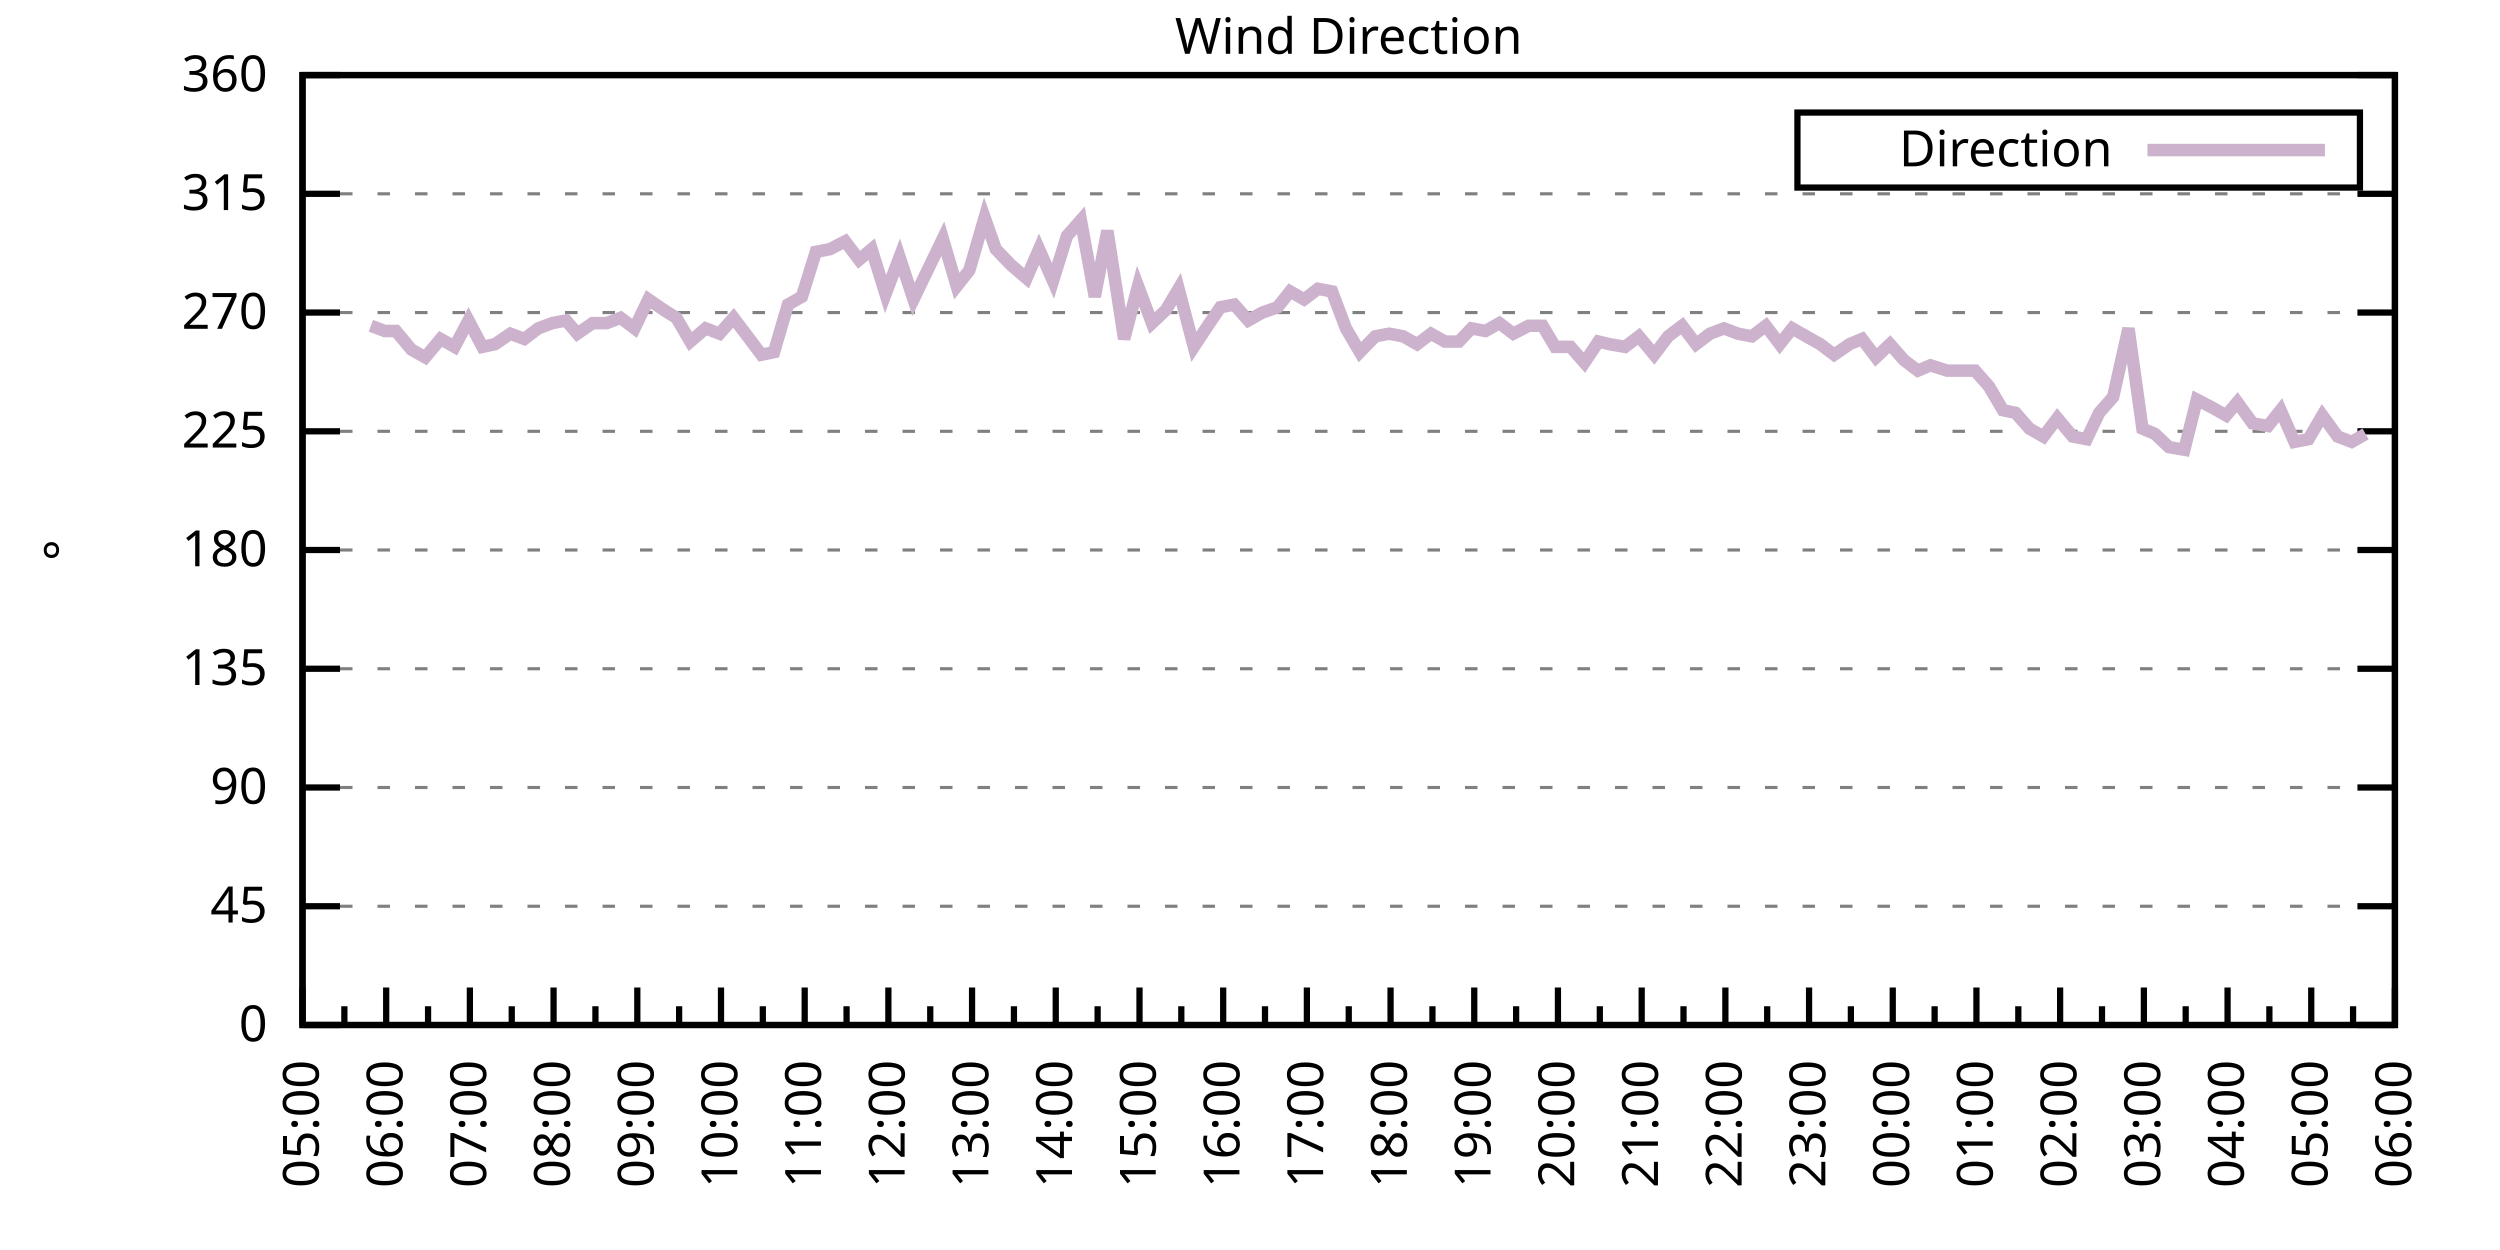
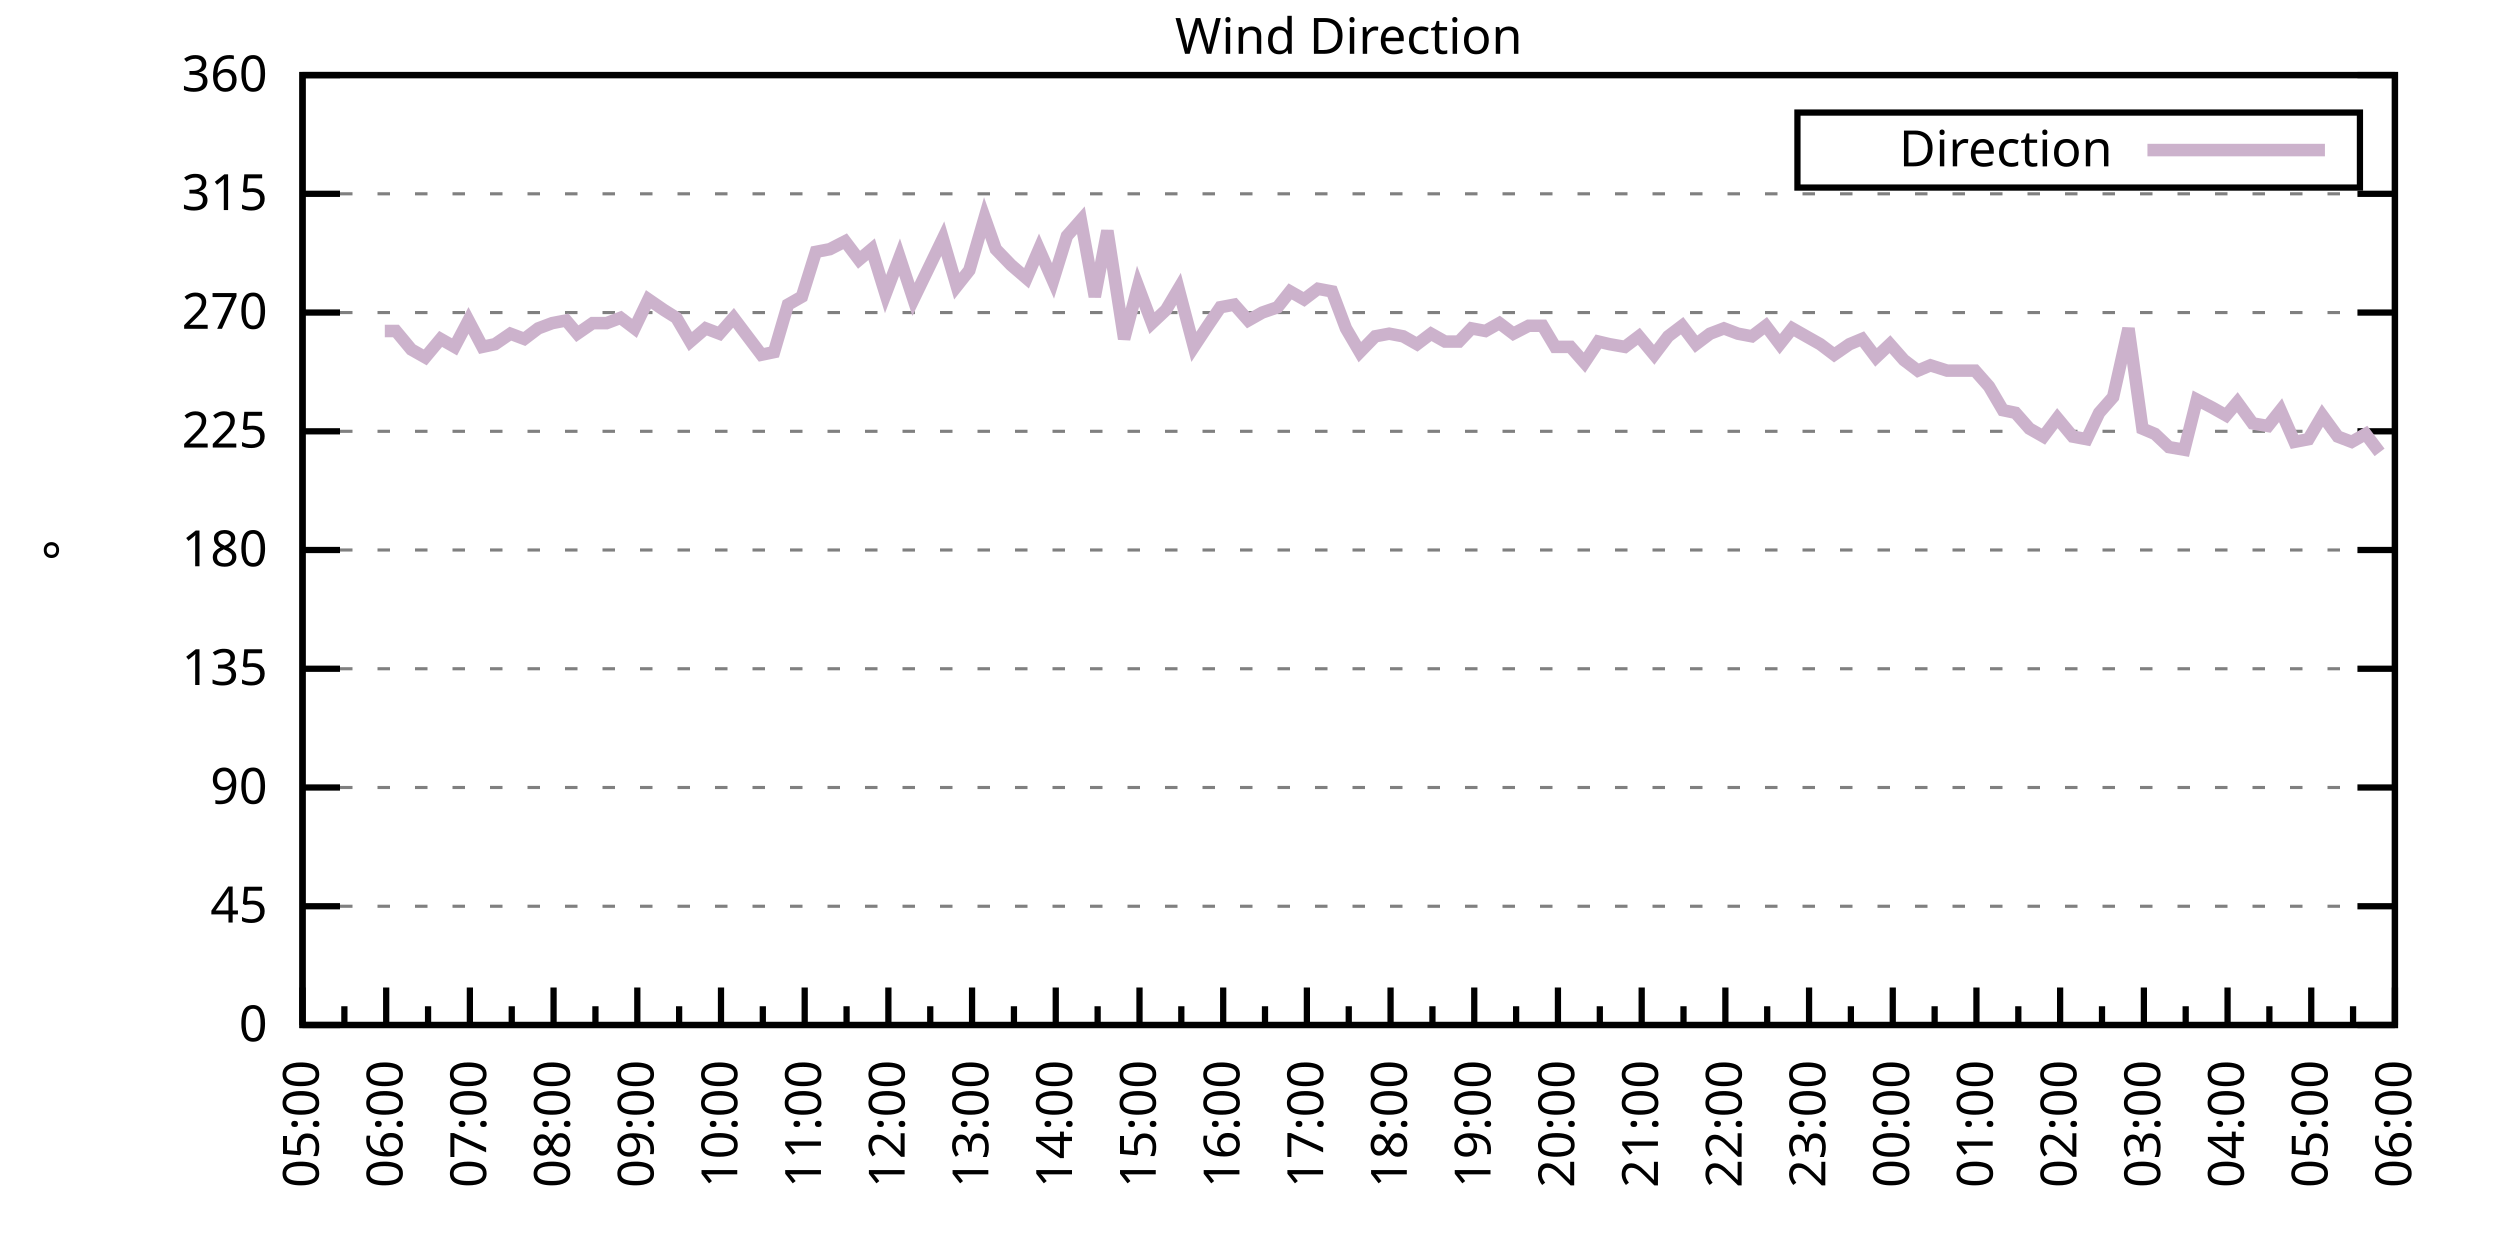
<svg xmlns="http://www.w3.org/2000/svg" xmlns:xlink="http://www.w3.org/1999/xlink" width="400" height="200" viewBox="0 0 400 200">
  <g id="gnuplot_canvas">
    <rect x="0" y="0" width="400" height="200" fill="none" />
    <defs>
      <circle id="gpDot" r="0.5" stroke-width="0.5" stroke="currentColor" />
      <path id="gpPt0" stroke-width="0.333" stroke="currentColor" d="M-1,0 h2 M0,-1 v2" />
      <path id="gpPt1" stroke-width="0.333" stroke="currentColor" d="M-1,-1 L1,1 M1,-1 L-1,1" />
      <path id="gpPt2" stroke-width="0.333" stroke="currentColor" d="M-1,0 L1,0 M0,-1 L0,1 M-1,-1 L1,1 M-1,1 L1,-1" />
      <rect id="gpPt3" stroke-width="0.333" stroke="currentColor" x="-1" y="-1" width="2" height="2" />
      <rect id="gpPt4" stroke-width="0.333" stroke="currentColor" fill="currentColor" x="-1" y="-1" width="2" height="2" />
      <circle id="gpPt5" stroke-width="0.333" stroke="currentColor" cx="0" cy="0" r="1" />
      <use xlink:href="#gpPt5" id="gpPt6" fill="currentColor" stroke="none" />
      <path id="gpPt7" stroke-width="0.333" stroke="currentColor" d="M0,-1.33 L-1.33,0.67 L1.33,0.67 z" />
      <use xlink:href="#gpPt7" id="gpPt8" fill="currentColor" stroke="none" />
      <use xlink:href="#gpPt7" id="gpPt9" stroke="currentColor" transform="rotate(180)" />
      <use xlink:href="#gpPt9" id="gpPt10" fill="currentColor" stroke="none" />
      <use xlink:href="#gpPt3" id="gpPt11" stroke="currentColor" transform="rotate(45)" />
      <use xlink:href="#gpPt11" id="gpPt12" fill="currentColor" stroke="none" />
      <path id="gpPt13" stroke-width="0.333" stroke="currentColor" d="M0,1.330 L1.265,0.411 L0.782,-1.067 L-0.782,-1.076 L-1.265,0.411 z" />
      <use xlink:href="#gpPt13" id="gpPt14" fill="currentColor" stroke="none" />
      <filter id="textbox" filterUnits="objectBoundingBox" x="0" y="0" height="1" width="1">
        <feFlood flood-color="white" flood-opacity="1" result="bgnd" />
        <feComposite in="SourceGraphic" in2="bgnd" operator="atop" />
      </filter>
      <filter id="greybox" filterUnits="objectBoundingBox" x="0" y="0" height="1" width="1">
        <feFlood flood-color="lightgrey" flood-opacity="1" result="grey" />
        <feComposite in="SourceGraphic" in2="grey" operator="atop" />
      </filter>
    </defs>
    <g fill="none" color="white" stroke="currentColor" stroke-width="1.00" stroke-linecap="butt" stroke-linejoin="miter">
</g>
    <g fill="none" color="black" stroke="currentColor" stroke-width="1.00" stroke-linecap="butt" stroke-linejoin="miter">
      <g stroke="none" shape-rendering="crispEdges">
        <polygon fill="rgb(255, 255, 255)" points="48.40,164.00 383.18,164.00 383.18,12.02 48.40,12.02 " />
      </g>
    </g>
    <g fill="none" color="black" stroke="currentColor" stroke-width="1.00" stroke-linecap="butt" stroke-linejoin="miter">
</g>
    <g fill="none" color="black" stroke="black" stroke-width="0.50" stroke-linecap="butt" stroke-linejoin="miter">
</g>
    <g fill="none" color="gray" stroke="currentColor" stroke-width="0.50" stroke-linecap="butt" stroke-linejoin="miter">
      <path stroke="gray" stroke-dasharray="2,4" class="gridline" d="M48.40,164.00 L383.19,164.00  " />
    </g>
    <g fill="none" color="gray" stroke="gray" stroke-width="1.00" stroke-linecap="butt" stroke-linejoin="miter">
</g>
    <g fill="none" color="black" stroke="currentColor" stroke-width="1.00" stroke-linecap="butt" stroke-linejoin="miter">
      <path stroke="black" d="M48.40,164.00 L54.40,164.00 M383.19,164.00 L377.19,164.00  " />
      <g transform="translate(42.80,166.60)" stroke="none" fill="black" font-family="Sans" font-size="8.00" text-anchor="end">
        <text>
          <tspan font-family="Sans"> 0</tspan>
        </text>
      </g>
    </g>
    <g fill="none" color="black" stroke="currentColor" stroke-width="1.00" stroke-linecap="butt" stroke-linejoin="miter">
</g>
    <g fill="none" color="black" stroke="black" stroke-width="0.50" stroke-linecap="butt" stroke-linejoin="miter">
</g>
    <g fill="none" color="gray" stroke="currentColor" stroke-width="0.50" stroke-linecap="butt" stroke-linejoin="miter">
      <path stroke="gray" stroke-dasharray="2,4" class="gridline" d="M48.40,145.00 L383.19,145.00  " />
    </g>
    <g fill="none" color="gray" stroke="gray" stroke-width="1.00" stroke-linecap="butt" stroke-linejoin="miter">
</g>
    <g fill="none" color="black" stroke="currentColor" stroke-width="1.00" stroke-linecap="butt" stroke-linejoin="miter">
      <path stroke="black" d="M48.40,145.00 L54.40,145.00 M383.19,145.00 L377.19,145.00  " />
      <g transform="translate(42.80,147.60)" stroke="none" fill="black" font-family="Sans" font-size="8.00" text-anchor="end">
        <text>
          <tspan font-family="Sans"> 45</tspan>
        </text>
      </g>
    </g>
    <g fill="none" color="black" stroke="currentColor" stroke-width="1.00" stroke-linecap="butt" stroke-linejoin="miter">
</g>
    <g fill="none" color="black" stroke="black" stroke-width="0.50" stroke-linecap="butt" stroke-linejoin="miter">
</g>
    <g fill="none" color="gray" stroke="currentColor" stroke-width="0.50" stroke-linecap="butt" stroke-linejoin="miter">
      <path stroke="gray" stroke-dasharray="2,4" class="gridline" d="M48.40,126.00 L383.19,126.00  " />
    </g>
    <g fill="none" color="gray" stroke="gray" stroke-width="1.00" stroke-linecap="butt" stroke-linejoin="miter">
</g>
    <g fill="none" color="black" stroke="currentColor" stroke-width="1.00" stroke-linecap="butt" stroke-linejoin="miter">
      <path stroke="black" d="M48.40,126.00 L54.40,126.00 M383.19,126.00 L377.19,126.00  " />
      <g transform="translate(42.80,128.60)" stroke="none" fill="black" font-family="Sans" font-size="8.00" text-anchor="end">
        <text>
          <tspan font-family="Sans"> 90</tspan>
        </text>
      </g>
    </g>
    <g fill="none" color="black" stroke="currentColor" stroke-width="1.00" stroke-linecap="butt" stroke-linejoin="miter">
</g>
    <g fill="none" color="black" stroke="black" stroke-width="0.50" stroke-linecap="butt" stroke-linejoin="miter">
</g>
    <g fill="none" color="gray" stroke="currentColor" stroke-width="0.50" stroke-linecap="butt" stroke-linejoin="miter">
      <path stroke="gray" stroke-dasharray="2,4" class="gridline" d="M48.40,107.00 L383.19,107.00  " />
    </g>
    <g fill="none" color="gray" stroke="gray" stroke-width="1.00" stroke-linecap="butt" stroke-linejoin="miter">
</g>
    <g fill="none" color="black" stroke="currentColor" stroke-width="1.00" stroke-linecap="butt" stroke-linejoin="miter">
      <path stroke="black" d="M48.40,107.00 L54.40,107.00 M383.19,107.00 L377.19,107.00  " />
      <g transform="translate(42.80,109.60)" stroke="none" fill="black" font-family="Sans" font-size="8.00" text-anchor="end">
        <text>
          <tspan font-family="Sans"> 135</tspan>
        </text>
      </g>
    </g>
    <g fill="none" color="black" stroke="currentColor" stroke-width="1.00" stroke-linecap="butt" stroke-linejoin="miter">
</g>
    <g fill="none" color="black" stroke="black" stroke-width="0.50" stroke-linecap="butt" stroke-linejoin="miter">
</g>
    <g fill="none" color="gray" stroke="currentColor" stroke-width="0.50" stroke-linecap="butt" stroke-linejoin="miter">
      <path stroke="gray" stroke-dasharray="2,4" class="gridline" d="M48.40,88.00 L383.19,88.00  " />
    </g>
    <g fill="none" color="gray" stroke="gray" stroke-width="1.00" stroke-linecap="butt" stroke-linejoin="miter">
</g>
    <g fill="none" color="black" stroke="currentColor" stroke-width="1.00" stroke-linecap="butt" stroke-linejoin="miter">
      <path stroke="black" d="M48.40,88.00 L54.40,88.00 M383.19,88.00 L377.19,88.00  " />
      <g transform="translate(42.80,90.60)" stroke="none" fill="black" font-family="Sans" font-size="8.00" text-anchor="end">
        <text>
          <tspan font-family="Sans"> 180</tspan>
        </text>
      </g>
    </g>
    <g fill="none" color="black" stroke="currentColor" stroke-width="1.00" stroke-linecap="butt" stroke-linejoin="miter">
</g>
    <g fill="none" color="black" stroke="black" stroke-width="0.50" stroke-linecap="butt" stroke-linejoin="miter">
</g>
    <g fill="none" color="gray" stroke="currentColor" stroke-width="0.50" stroke-linecap="butt" stroke-linejoin="miter">
      <path stroke="gray" stroke-dasharray="2,4" class="gridline" d="M48.40,69.01 L383.19,69.01  " />
    </g>
    <g fill="none" color="gray" stroke="gray" stroke-width="1.00" stroke-linecap="butt" stroke-linejoin="miter">
</g>
    <g fill="none" color="black" stroke="currentColor" stroke-width="1.00" stroke-linecap="butt" stroke-linejoin="miter">
      <path stroke="black" d="M48.40,69.01 L54.40,69.01 M383.19,69.01 L377.19,69.01  " />
      <g transform="translate(42.80,71.61)" stroke="none" fill="black" font-family="Sans" font-size="8.00" text-anchor="end">
        <text>
          <tspan font-family="Sans"> 225</tspan>
        </text>
      </g>
    </g>
    <g fill="none" color="black" stroke="currentColor" stroke-width="1.00" stroke-linecap="butt" stroke-linejoin="miter">
</g>
    <g fill="none" color="black" stroke="black" stroke-width="0.50" stroke-linecap="butt" stroke-linejoin="miter">
</g>
    <g fill="none" color="gray" stroke="currentColor" stroke-width="0.50" stroke-linecap="butt" stroke-linejoin="miter">
      <path stroke="gray" stroke-dasharray="2,4" class="gridline" d="M48.40,50.01 L383.19,50.01  " />
    </g>
    <g fill="none" color="gray" stroke="gray" stroke-width="1.00" stroke-linecap="butt" stroke-linejoin="miter">
</g>
    <g fill="none" color="black" stroke="currentColor" stroke-width="1.00" stroke-linecap="butt" stroke-linejoin="miter">
      <path stroke="black" d="M48.40,50.01 L54.40,50.01 M383.19,50.01 L377.19,50.01  " />
      <g transform="translate(42.80,52.61)" stroke="none" fill="black" font-family="Sans" font-size="8.00" text-anchor="end">
        <text>
          <tspan font-family="Sans"> 270</tspan>
        </text>
      </g>
    </g>
    <g fill="none" color="black" stroke="currentColor" stroke-width="1.00" stroke-linecap="butt" stroke-linejoin="miter">
</g>
    <g fill="none" color="black" stroke="black" stroke-width="0.50" stroke-linecap="butt" stroke-linejoin="miter">
</g>
    <g fill="none" color="gray" stroke="currentColor" stroke-width="0.50" stroke-linecap="butt" stroke-linejoin="miter">
      <path stroke="gray" stroke-dasharray="2,4" class="gridline" d="M48.40,31.01 L383.19,31.01  " />
    </g>
    <g fill="none" color="gray" stroke="gray" stroke-width="1.00" stroke-linecap="butt" stroke-linejoin="miter">
</g>
    <g fill="none" color="black" stroke="currentColor" stroke-width="1.00" stroke-linecap="butt" stroke-linejoin="miter">
      <path stroke="black" d="M48.40,31.01 L54.40,31.01 M383.19,31.01 L377.19,31.01  " />
      <g transform="translate(42.80,33.61)" stroke="none" fill="black" font-family="Sans" font-size="8.00" text-anchor="end">
        <text>
          <tspan font-family="Sans"> 315</tspan>
        </text>
      </g>
    </g>
    <g fill="none" color="black" stroke="currentColor" stroke-width="1.00" stroke-linecap="butt" stroke-linejoin="miter">
</g>
    <g fill="none" color="black" stroke="black" stroke-width="0.50" stroke-linecap="butt" stroke-linejoin="miter">
</g>
    <g fill="none" color="gray" stroke="currentColor" stroke-width="0.50" stroke-linecap="butt" stroke-linejoin="miter">
      <path stroke="gray" stroke-dasharray="2,4" class="gridline" d="M48.40,12.01 L383.19,12.01  " />
    </g>
    <g fill="none" color="gray" stroke="gray" stroke-width="1.00" stroke-linecap="butt" stroke-linejoin="miter">
</g>
    <g fill="none" color="black" stroke="currentColor" stroke-width="1.00" stroke-linecap="butt" stroke-linejoin="miter">
      <path stroke="black" d="M48.40,12.01 L54.40,12.01 M383.19,12.01 L377.19,12.01  " />
      <g transform="translate(42.80,14.61)" stroke="none" fill="black" font-family="Sans" font-size="8.00" text-anchor="end">
        <text>
          <tspan font-family="Sans"> 360</tspan>
        </text>
      </g>
    </g>
    <g fill="none" color="black" stroke="currentColor" stroke-width="1.00" stroke-linecap="butt" stroke-linejoin="miter">
      <path stroke="black" d="M48.40,164.00 L48.40,158.00  " />
      <g transform="translate(51.00,169.60) rotate(270)" stroke="none" fill="black" font-family="Sans" font-size="8.00" text-anchor="end">
        <text>
          <tspan font-family="Sans">05:00</tspan>
        </text>
      </g>
    </g>
    <g fill="none" color="black" stroke="currentColor" stroke-width="1.00" stroke-linecap="butt" stroke-linejoin="miter">
      <path stroke="black" d="M55.10,164.00 L55.10,161.00 M61.79,164.00 L61.79,158.00  " />
      <g transform="translate(64.39,169.60) rotate(270)" stroke="none" fill="black" font-family="Sans" font-size="8.00" text-anchor="end">
        <text>
          <tspan font-family="Sans">06:00</tspan>
        </text>
      </g>
    </g>
    <g fill="none" color="black" stroke="currentColor" stroke-width="1.00" stroke-linecap="butt" stroke-linejoin="miter">
      <path stroke="black" d="M68.49,164.00 L68.49,161.00 M75.18,164.00 L75.18,158.00  " />
      <g transform="translate(77.78,169.60) rotate(270)" stroke="none" fill="black" font-family="Sans" font-size="8.00" text-anchor="end">
        <text>
          <tspan font-family="Sans">07:00</tspan>
        </text>
      </g>
    </g>
    <g fill="none" color="black" stroke="currentColor" stroke-width="1.00" stroke-linecap="butt" stroke-linejoin="miter">
      <path stroke="black" d="M81.88,164.00 L81.88,161.00 M88.57,164.00 L88.57,158.00  " />
      <g transform="translate(91.17,169.60) rotate(270)" stroke="none" fill="black" font-family="Sans" font-size="8.00" text-anchor="end">
        <text>
          <tspan font-family="Sans">08:00</tspan>
        </text>
      </g>
    </g>
    <g fill="none" color="black" stroke="currentColor" stroke-width="1.00" stroke-linecap="butt" stroke-linejoin="miter">
      <path stroke="black" d="M95.27,164.00 L95.27,161.00 M101.97,164.00 L101.97,158.00  " />
      <g transform="translate(104.57,169.60) rotate(270)" stroke="none" fill="black" font-family="Sans" font-size="8.00" text-anchor="end">
        <text>
          <tspan font-family="Sans">09:00</tspan>
        </text>
      </g>
    </g>
    <g fill="none" color="black" stroke="currentColor" stroke-width="1.00" stroke-linecap="butt" stroke-linejoin="miter">
      <path stroke="black" d="M108.66,164.00 L108.66,161.00 M115.36,164.00 L115.36,158.00  " />
      <g transform="translate(117.96,169.60) rotate(270)" stroke="none" fill="black" font-family="Sans" font-size="8.00" text-anchor="end">
        <text>
          <tspan font-family="Sans">10:00</tspan>
        </text>
      </g>
    </g>
    <g fill="none" color="black" stroke="currentColor" stroke-width="1.00" stroke-linecap="butt" stroke-linejoin="miter">
      <path stroke="black" d="M122.05,164.00 L122.05,161.00 M128.75,164.00 L128.75,158.00  " />
      <g transform="translate(131.35,169.60) rotate(270)" stroke="none" fill="black" font-family="Sans" font-size="8.00" text-anchor="end">
        <text>
          <tspan font-family="Sans">11:00</tspan>
        </text>
      </g>
    </g>
    <g fill="none" color="black" stroke="currentColor" stroke-width="1.00" stroke-linecap="butt" stroke-linejoin="miter">
      <path stroke="black" d="M135.45,164.00 L135.45,161.00 M142.14,164.00 L142.14,158.00  " />
      <g transform="translate(144.74,169.60) rotate(270)" stroke="none" fill="black" font-family="Sans" font-size="8.00" text-anchor="end">
        <text>
          <tspan font-family="Sans">12:00</tspan>
        </text>
      </g>
    </g>
    <g fill="none" color="black" stroke="currentColor" stroke-width="1.00" stroke-linecap="butt" stroke-linejoin="miter">
      <path stroke="black" d="M148.84,164.00 L148.84,161.00 M155.53,164.00 L155.53,158.00  " />
      <g transform="translate(158.13,169.60) rotate(270)" stroke="none" fill="black" font-family="Sans" font-size="8.00" text-anchor="end">
        <text>
          <tspan font-family="Sans">13:00</tspan>
        </text>
      </g>
    </g>
    <g fill="none" color="black" stroke="currentColor" stroke-width="1.00" stroke-linecap="butt" stroke-linejoin="miter">
      <path stroke="black" d="M162.23,164.00 L162.23,161.00 M168.92,164.00 L168.92,158.00  " />
      <g transform="translate(171.52,169.60) rotate(270)" stroke="none" fill="black" font-family="Sans" font-size="8.00" text-anchor="end">
        <text>
          <tspan font-family="Sans">14:00</tspan>
        </text>
      </g>
    </g>
    <g fill="none" color="black" stroke="currentColor" stroke-width="1.00" stroke-linecap="butt" stroke-linejoin="miter">
      <path stroke="black" d="M175.62,164.00 L175.62,161.00 M182.32,164.00 L182.32,158.00  " />
      <g transform="translate(184.92,169.60) rotate(270)" stroke="none" fill="black" font-family="Sans" font-size="8.00" text-anchor="end">
        <text>
          <tspan font-family="Sans">15:00</tspan>
        </text>
      </g>
    </g>
    <g fill="none" color="black" stroke="currentColor" stroke-width="1.00" stroke-linecap="butt" stroke-linejoin="miter">
      <path stroke="black" d="M189.01,164.00 L189.01,161.00 M195.71,164.00 L195.71,158.00  " />
      <g transform="translate(198.31,169.60) rotate(270)" stroke="none" fill="black" font-family="Sans" font-size="8.00" text-anchor="end">
        <text>
          <tspan font-family="Sans">16:00</tspan>
        </text>
      </g>
    </g>
    <g fill="none" color="black" stroke="currentColor" stroke-width="1.00" stroke-linecap="butt" stroke-linejoin="miter">
      <path stroke="black" d="M202.40,164.00 L202.40,161.00 M209.10,164.00 L209.10,158.00  " />
      <g transform="translate(211.70,169.60) rotate(270)" stroke="none" fill="black" font-family="Sans" font-size="8.00" text-anchor="end">
        <text>
          <tspan font-family="Sans">17:00</tspan>
        </text>
      </g>
    </g>
    <g fill="none" color="black" stroke="currentColor" stroke-width="1.00" stroke-linecap="butt" stroke-linejoin="miter">
      <path stroke="black" d="M215.80,164.00 L215.80,161.00 M222.49,164.00 L222.49,158.00  " />
      <g transform="translate(225.09,169.60) rotate(270)" stroke="none" fill="black" font-family="Sans" font-size="8.00" text-anchor="end">
        <text>
          <tspan font-family="Sans">18:00</tspan>
        </text>
      </g>
    </g>
    <g fill="none" color="black" stroke="currentColor" stroke-width="1.00" stroke-linecap="butt" stroke-linejoin="miter">
      <path stroke="black" d="M229.19,164.00 L229.19,161.00 M235.88,164.00 L235.88,158.00  " />
      <g transform="translate(238.48,169.60) rotate(270)" stroke="none" fill="black" font-family="Sans" font-size="8.00" text-anchor="end">
        <text>
          <tspan font-family="Sans">19:00</tspan>
        </text>
      </g>
    </g>
    <g fill="none" color="black" stroke="currentColor" stroke-width="1.00" stroke-linecap="butt" stroke-linejoin="miter">
      <path stroke="black" d="M242.58,164.00 L242.58,161.00 M249.27,164.00 L249.27,158.00  " />
      <g transform="translate(251.87,169.60) rotate(270)" stroke="none" fill="black" font-family="Sans" font-size="8.00" text-anchor="end">
        <text>
          <tspan font-family="Sans">20:00</tspan>
        </text>
      </g>
    </g>
    <g fill="none" color="black" stroke="currentColor" stroke-width="1.00" stroke-linecap="butt" stroke-linejoin="miter">
      <path stroke="black" d="M255.97,164.00 L255.97,161.00 M262.67,164.00 L262.67,158.00  " />
      <g transform="translate(265.27,169.60) rotate(270)" stroke="none" fill="black" font-family="Sans" font-size="8.00" text-anchor="end">
        <text>
          <tspan font-family="Sans">21:00</tspan>
        </text>
      </g>
    </g>
    <g fill="none" color="black" stroke="currentColor" stroke-width="1.00" stroke-linecap="butt" stroke-linejoin="miter">
      <path stroke="black" d="M269.36,164.00 L269.36,161.00 M276.06,164.00 L276.06,158.00  " />
      <g transform="translate(278.66,169.60) rotate(270)" stroke="none" fill="black" font-family="Sans" font-size="8.00" text-anchor="end">
        <text>
          <tspan font-family="Sans">22:00</tspan>
        </text>
      </g>
    </g>
    <g fill="none" color="black" stroke="currentColor" stroke-width="1.00" stroke-linecap="butt" stroke-linejoin="miter">
      <path stroke="black" d="M282.75,164.00 L282.75,161.00 M289.45,164.00 L289.45,158.00  " />
      <g transform="translate(292.05,169.60) rotate(270)" stroke="none" fill="black" font-family="Sans" font-size="8.00" text-anchor="end">
        <text>
          <tspan font-family="Sans">23:00</tspan>
        </text>
      </g>
    </g>
    <g fill="none" color="black" stroke="currentColor" stroke-width="1.00" stroke-linecap="butt" stroke-linejoin="miter">
      <path stroke="black" d="M296.14,164.00 L296.14,161.00 M302.84,164.00 L302.84,158.00  " />
      <g transform="translate(305.44,169.60) rotate(270)" stroke="none" fill="black" font-family="Sans" font-size="8.00" text-anchor="end">
        <text>
          <tspan font-family="Sans">00:00</tspan>
        </text>
      </g>
    </g>
    <g fill="none" color="black" stroke="currentColor" stroke-width="1.00" stroke-linecap="butt" stroke-linejoin="miter">
      <path stroke="black" d="M309.54,164.00 L309.54,161.00 M316.23,164.00 L316.23,158.00  " />
      <g transform="translate(318.83,169.60) rotate(270)" stroke="none" fill="black" font-family="Sans" font-size="8.00" text-anchor="end">
        <text>
          <tspan font-family="Sans">01:00</tspan>
        </text>
      </g>
    </g>
    <g fill="none" color="black" stroke="currentColor" stroke-width="1.00" stroke-linecap="butt" stroke-linejoin="miter">
      <path stroke="black" d="M322.93,164.00 L322.93,161.00 M329.62,164.00 L329.62,158.00  " />
      <g transform="translate(332.22,169.60) rotate(270)" stroke="none" fill="black" font-family="Sans" font-size="8.00" text-anchor="end">
        <text>
          <tspan font-family="Sans">02:00</tspan>
        </text>
      </g>
    </g>
    <g fill="none" color="black" stroke="currentColor" stroke-width="1.00" stroke-linecap="butt" stroke-linejoin="miter">
      <path stroke="black" d="M336.32,164.00 L336.32,161.00 M343.02,164.00 L343.02,158.00  " />
      <g transform="translate(345.62,169.60) rotate(270)" stroke="none" fill="black" font-family="Sans" font-size="8.00" text-anchor="end">
        <text>
          <tspan font-family="Sans">03:00</tspan>
        </text>
      </g>
    </g>
    <g fill="none" color="black" stroke="currentColor" stroke-width="1.00" stroke-linecap="butt" stroke-linejoin="miter">
      <path stroke="black" d="M349.71,164.00 L349.71,161.00 M356.41,164.00 L356.41,158.00  " />
      <g transform="translate(359.01,169.60) rotate(270)" stroke="none" fill="black" font-family="Sans" font-size="8.00" text-anchor="end">
        <text>
          <tspan font-family="Sans">04:00</tspan>
        </text>
      </g>
    </g>
    <g fill="none" color="black" stroke="currentColor" stroke-width="1.00" stroke-linecap="butt" stroke-linejoin="miter">
      <path stroke="black" d="M363.10,164.00 L363.10,161.00 M369.80,164.00 L369.80,158.00  " />
      <g transform="translate(372.40,169.60) rotate(270)" stroke="none" fill="black" font-family="Sans" font-size="8.00" text-anchor="end">
        <text>
          <tspan font-family="Sans">05:00</tspan>
        </text>
      </g>
    </g>
    <g fill="none" color="black" stroke="currentColor" stroke-width="1.00" stroke-linecap="butt" stroke-linejoin="miter">
      <path stroke="black" d="M376.49,164.00 L376.49,161.00 M383.19,164.00 L383.19,158.00  " />
      <g transform="translate(385.79,169.60) rotate(270)" stroke="none" fill="black" font-family="Sans" font-size="8.00" text-anchor="end">
        <text>
          <tspan font-family="Sans">06:00</tspan>
        </text>
      </g>
    </g>
    <g fill="none" color="black" stroke="currentColor" stroke-width="1.00" stroke-linecap="butt" stroke-linejoin="miter">
</g>
    <g fill="none" color="black" stroke="currentColor" stroke-width="1.00" stroke-linecap="butt" stroke-linejoin="miter">
      <path stroke="black" d="M48.40,12.01 L48.40,164.00 L383.19,164.00 L383.19,12.01 L48.40,12.01 Z  " />
    </g>
    <g fill="none" color="black" stroke="currentColor" stroke-width="1.00" stroke-linecap="butt" stroke-linejoin="miter">
      <g transform="translate(12.80,88.01) rotate(270)" stroke="none" fill="black" font-family="Sans" font-size="8.00" text-anchor="middle">
        <text>
          <tspan font-family="Sans">°</tspan>
        </text>
      </g>
    </g>
    <g fill="none" color="black" stroke="currentColor" stroke-width="1.00" stroke-linecap="butt" stroke-linejoin="miter">
</g>
    <g fill="none" color="black" stroke="currentColor" stroke-width="1.00" stroke-linecap="butt" stroke-linejoin="miter">
      <path stroke="black" d="M287.59,30.01 L287.59,18.01 L377.59,18.01 L377.59,30.01 L287.59,30.01 Z  " />
    </g>
    <g id="Wind_direction_plot_1">
      <g fill="none" color="white" stroke="black" stroke-width="2.00" stroke-linecap="butt" stroke-linejoin="miter">
</g>
      <g fill="none" color="black" stroke="currentColor" stroke-width="2.00" stroke-linecap="butt" stroke-linejoin="miter">
        <g transform="translate(337.99,26.61)" stroke="none" fill="black" font-family="Sans" font-size="8.00" text-anchor="end">
          <text>
            <tspan font-family="Sans">Direction</tspan>
          </text>
        </g>
      </g>
      <g fill="none" color="black" stroke="currentColor" stroke-width="2.00" stroke-linecap="butt" stroke-linejoin="miter">
-         <path stroke="rgb(204, 178, 204)" d="M343.59,24.01 L371.99,24.01 M59.34,52.12 L61.57,52.96 L63.35,52.96 L65.81,55.92 L68.04,57.18 L70.50,54.23   L72.73,55.50 L74.96,51.27 L77.19,55.50 L79.20,55.07 L81.66,53.39 L83.89,54.23 L86.12,52.54 L88.35,51.70   L90.58,51.27 L92.37,53.39 L94.82,51.70 L97.06,51.70 L99.29,50.85 L101.52,52.54 L103.75,47.90 L106.21,49.59   L108.22,50.85 L110.45,54.65 L112.90,52.54 L115.13,53.39 L117.37,50.85 L119.60,53.81 L121.83,56.76 L123.84,56.34   L126.07,48.74 L128.30,47.47 L130.54,40.30 L132.77,39.87 L135.22,38.61 L137.45,41.56 L139.46,39.87 L141.69,47.05   L143.93,41.14 L146.16,47.90 L148.61,42.83 L150.85,38.19 L153.08,45.79 L155.09,43.25 L157.54,34.81 L159.33,39.87   L161.78,42.41 L164.24,44.52 L166.25,39.87 L168.48,44.94 L170.71,37.76 L172.94,35.23 L175.17,47.47 L177.18,36.92   L179.86,54.23 L182.09,45.79 L184.32,51.70 L186.56,49.59 L188.57,46.21 L191.02,55.50 L193.25,52.12 L195.26,49.16   L197.49,48.74 L199.73,51.27 L201.96,50.01 L204.41,49.16 L206.42,46.63 L208.65,47.90 L210.88,46.21 L213.12,46.63   L215.35,52.54 L217.58,56.34 L220.04,53.81 L222.27,53.39 L224.50,53.81 L226.73,55.07 L228.96,53.39 L231.20,54.65   L233.43,54.65 L235.44,52.54 L237.67,52.96 L239.90,51.70 L242.13,53.39 L244.59,52.12 L246.82,52.12 L248.83,55.50   L251.28,55.50 L253.51,58.03 L255.75,54.65 L257.53,55.07 L259.99,55.50 L262.22,53.81 L264.67,56.76 L266.91,53.81   L269.14,52.12 L271.37,55.07 L273.60,53.39 L275.83,52.54 L278.07,53.39 L280.30,53.81 L282.53,52.12 L284.76,55.07   L286.77,52.54 L289.00,53.81 L291.23,55.07 L293.47,56.76 L295.92,55.07 L297.93,54.23 L300.16,57.18 L302.39,55.07   L304.63,57.61 L306.86,59.30 L308.87,58.45 L311.54,59.30 L313.78,59.30 L316.01,59.30 L318.24,61.83 L320.47,65.63   L322.48,66.05 L324.71,68.58 L326.95,69.85 L329.18,66.90 L331.63,69.85 L333.86,70.27 L335.87,66.05 L338.10,63.52   L340.56,52.54 L342.79,68.58 L344.80,69.43 L347.03,71.54 L349.49,71.96 L351.50,63.94 L353.95,65.21 L356.18,66.47   L357.97,64.36 L360.42,67.74 L362.88,68.16 L364.89,65.63 L367.12,70.70 L369.35,70.27 L371.58,66.47 L374.04,69.85   L376.27,70.70 L378.50,69.43  " />
+         <path stroke="rgb(204, 178, 204)" d="M343.59,24.01 L371.99,24.01 M61.57,52.96 L63.35,52.96 L65.81,55.92 L68.04,57.18 L70.50,54.23 L72.73,55.50   L74.96,51.27 L77.19,55.50 L79.20,55.07 L81.66,53.39 L83.89,54.23 L86.12,52.54 L88.35,51.70 L90.58,51.27   L92.37,53.39 L94.82,51.70 L97.06,51.70 L99.29,50.85 L101.52,52.54 L103.75,47.90 L106.21,49.59 L108.22,50.85   L110.45,54.65 L112.90,52.54 L115.13,53.39 L117.37,50.85 L119.60,53.81 L121.83,56.76 L123.84,56.34 L126.07,48.74   L128.30,47.47 L130.54,40.30 L132.77,39.87 L135.22,38.61 L137.45,41.56 L139.46,39.87 L141.69,47.05 L143.93,41.14   L146.16,47.90 L148.61,42.83 L150.85,38.19 L153.08,45.79 L155.09,43.25 L157.54,34.81 L159.33,39.87 L161.78,42.41   L164.24,44.52 L166.25,39.87 L168.48,44.94 L170.71,37.76 L172.94,35.23 L175.17,47.47 L177.18,36.92 L179.86,54.23   L182.09,45.79 L184.32,51.70 L186.56,49.59 L188.57,46.21 L191.02,55.50 L193.25,52.12 L195.26,49.16 L197.49,48.74   L199.73,51.27 L201.96,50.01 L204.41,49.16 L206.42,46.63 L208.65,47.90 L210.88,46.21 L213.12,46.63 L215.35,52.54   L217.58,56.34 L220.04,53.81 L222.27,53.39 L224.50,53.81 L226.73,55.07 L228.96,53.39 L231.20,54.65 L233.43,54.65   L235.44,52.54 L237.67,52.96 L239.90,51.70 L242.13,53.39 L244.59,52.12 L246.82,52.12 L248.83,55.50 L251.28,55.50   L253.51,58.03 L255.75,54.65 L257.53,55.07 L259.99,55.50 L262.22,53.81 L264.67,56.76 L266.91,53.81 L269.14,52.12   L271.37,55.07 L273.60,53.39 L275.83,52.54 L278.07,53.39 L280.30,53.81 L282.53,52.12 L284.76,55.07 L286.77,52.54   L289.00,53.81 L291.23,55.07 L293.47,56.76 L295.92,55.07 L297.93,54.23 L300.16,57.18 L302.39,55.07 L304.63,57.61   L306.86,59.30 L308.87,58.45 L311.54,59.30 L313.78,59.30 L316.01,59.30 L318.24,61.83 L320.47,65.63 L322.48,66.05   L324.71,68.58 L326.95,69.85 L329.18,66.90 L331.63,69.85 L333.86,70.27 L335.87,66.05 L338.10,63.52 L340.56,52.54   L342.79,68.58 L344.80,69.43 L347.03,71.54 L349.49,71.96 L351.50,63.94 L353.95,65.21 L356.18,66.47 L357.97,64.36   L360.42,67.74 L362.88,68.16 L364.89,65.63 L367.12,70.70 L369.35,70.27 L371.58,66.47 L374.04,69.85 L376.27,70.70   L378.50,69.43 L380.73,72.38  " />
      </g>
    </g>
    <g fill="none" color="black" stroke="currentColor" stroke-width="2.00" stroke-linecap="butt" stroke-linejoin="miter">
</g>
    <g fill="none" color="black" stroke="black" stroke-width="1.00" stroke-linecap="butt" stroke-linejoin="miter">
</g>
    <g fill="none" color="black" stroke="currentColor" stroke-width="1.00" stroke-linecap="butt" stroke-linejoin="miter">
      <path stroke="black" d="M48.40,12.01 L48.40,164.00 L383.19,164.00 L383.19,12.01 L48.40,12.01 Z  " />
    </g>
    <g fill="none" color="black" stroke="currentColor" stroke-width="1.00" stroke-linecap="butt" stroke-linejoin="miter">
      <g transform="translate(215.79,8.61)" stroke="none" fill="black" font-family="Sans" font-size="8.00" text-anchor="middle">
        <text>
          <tspan font-family="Sans">Wind Direction</tspan>
        </text>
      </g>
    </g>
    <g fill="none" color="black" stroke="currentColor" stroke-width="1.00" stroke-linecap="butt" stroke-linejoin="miter">
</g>
  </g>
</svg>
